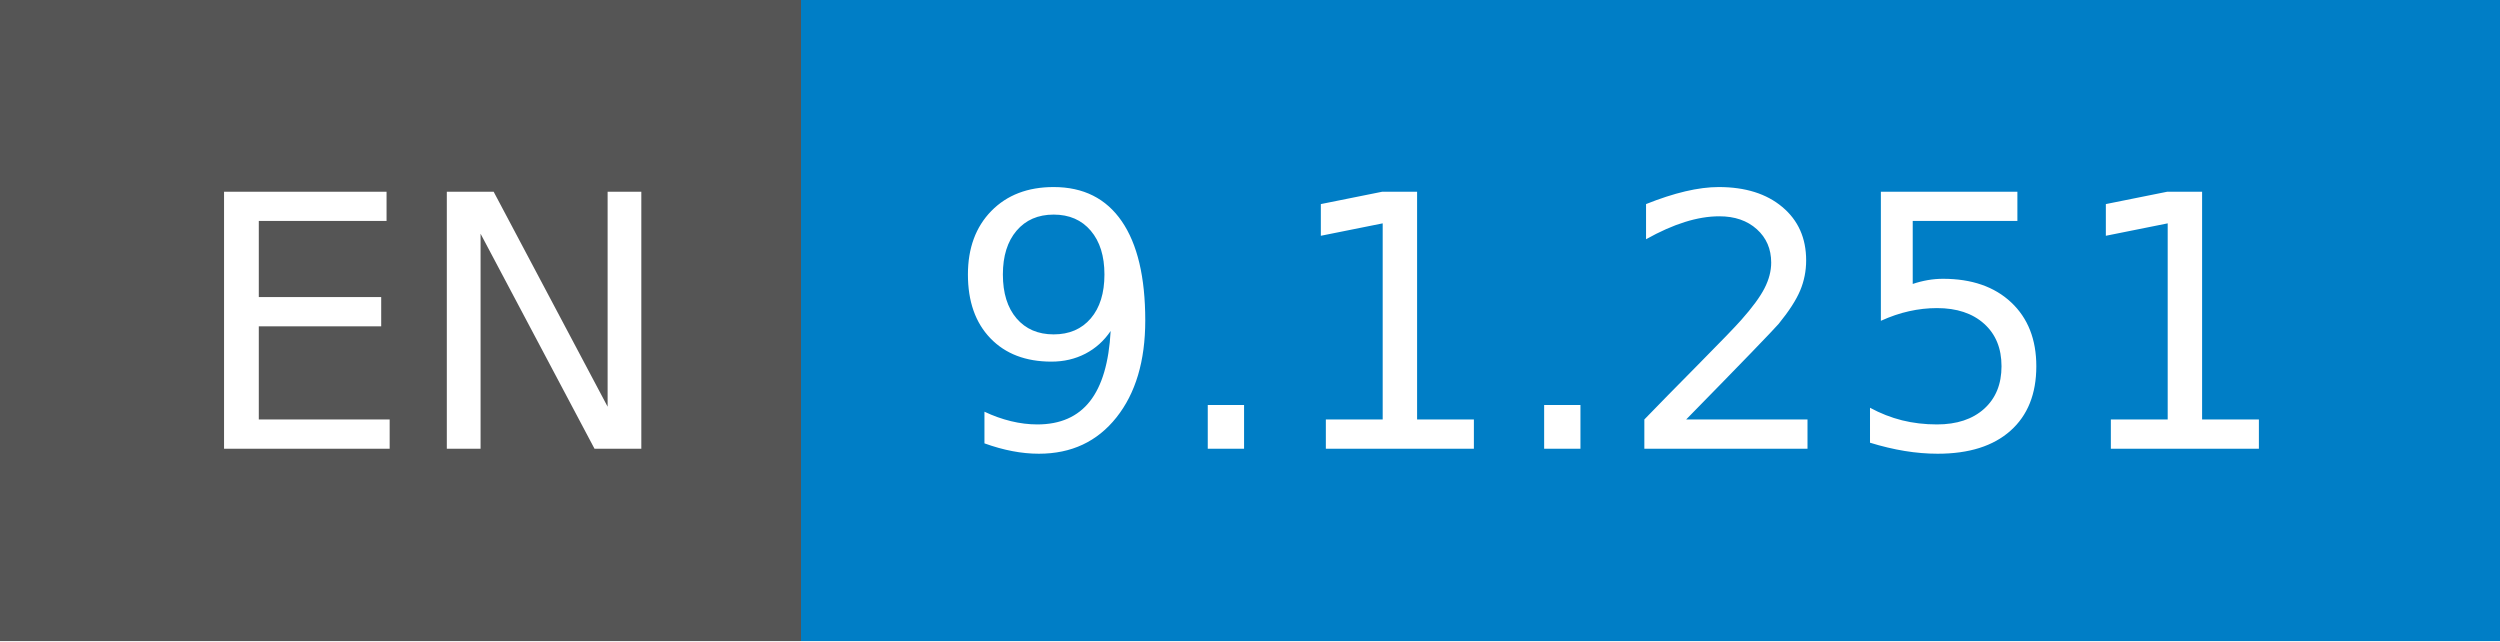
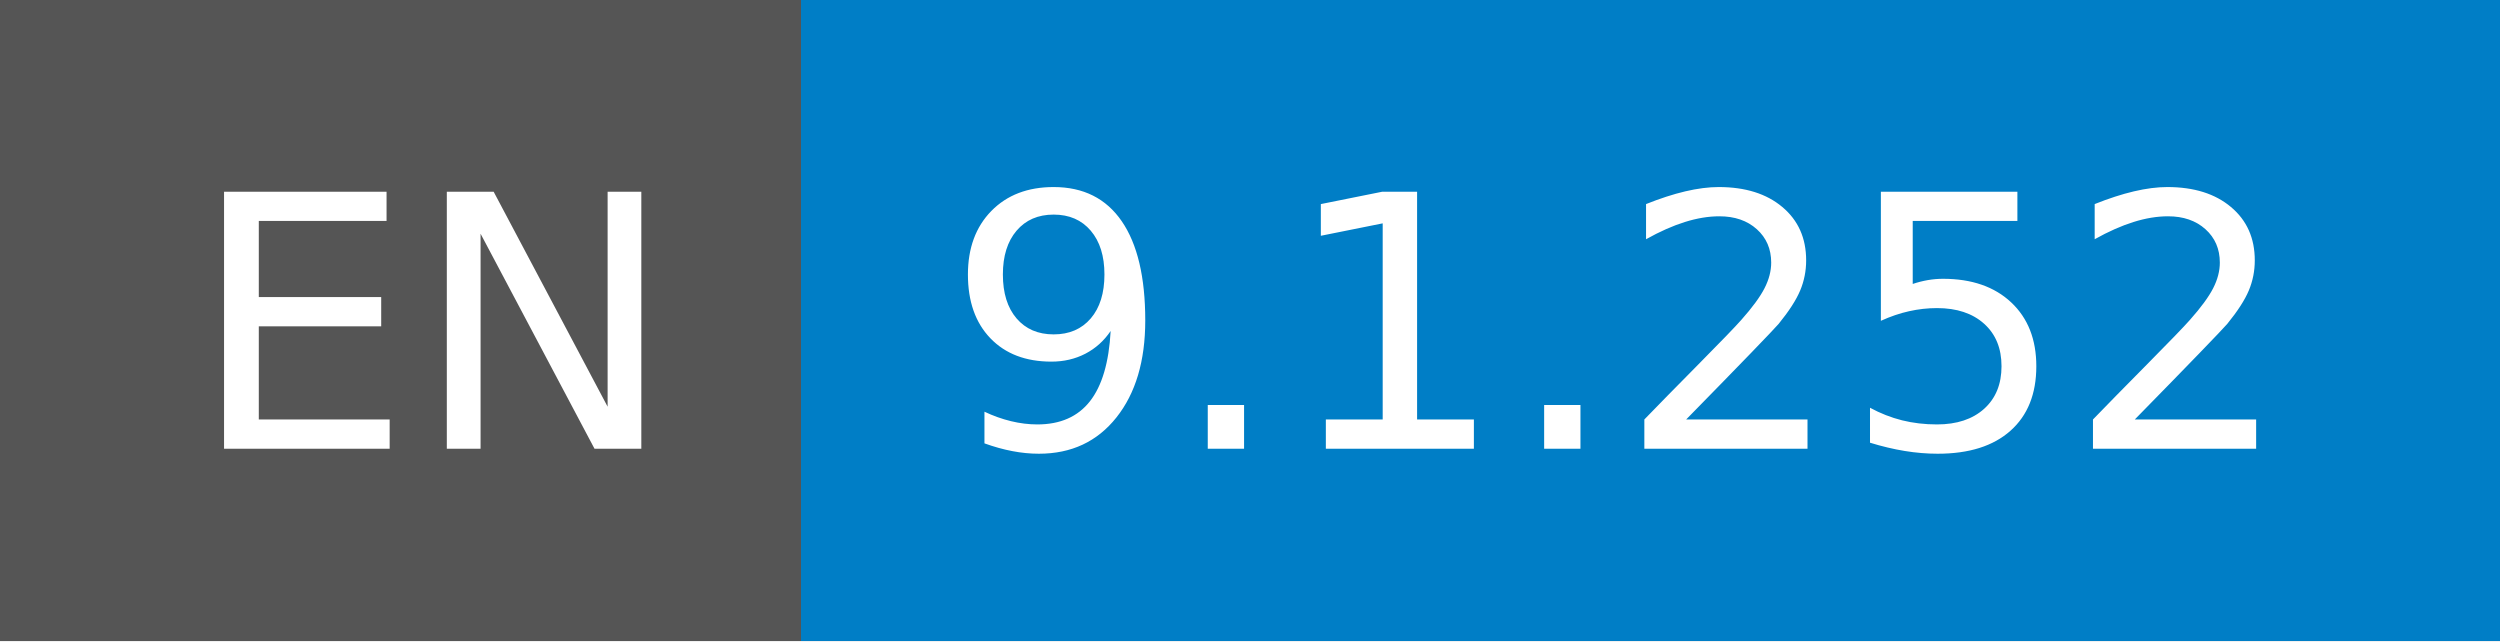
- <svg xmlns="http://www.w3.org/2000/svg" width="78" height="20" role="img" aria-label="EN: 9.1.251">
+ <svg xmlns="http://www.w3.org/2000/svg" width="78" height="20" role="img" aria-label="EN: 9.1.252">
  <g shape-rendering="crispEdges">
    <rect width="25" height="20" fill="#555" />
    <rect x="25" width="53" height="20" fill="#007ec6" />
  </g>
  <g fill="#fff" text-anchor="middle" font-family="Verdana,Geneva,DejaVu Sans,sans-serif" text-rendering="geometricPrecision" font-size="110">
    <text x="135" y="140" transform="scale(.1)" fill="#fff" textLength="150">EN</text>
-     <text x="505" y="140" transform="scale(.1)" fill="#fff" textLength="430">9.1.251</text>
+     <text x="505" y="140" transform="scale(.1)" fill="#fff" textLength="430">9.1.252</text>
  </g>
</svg>
